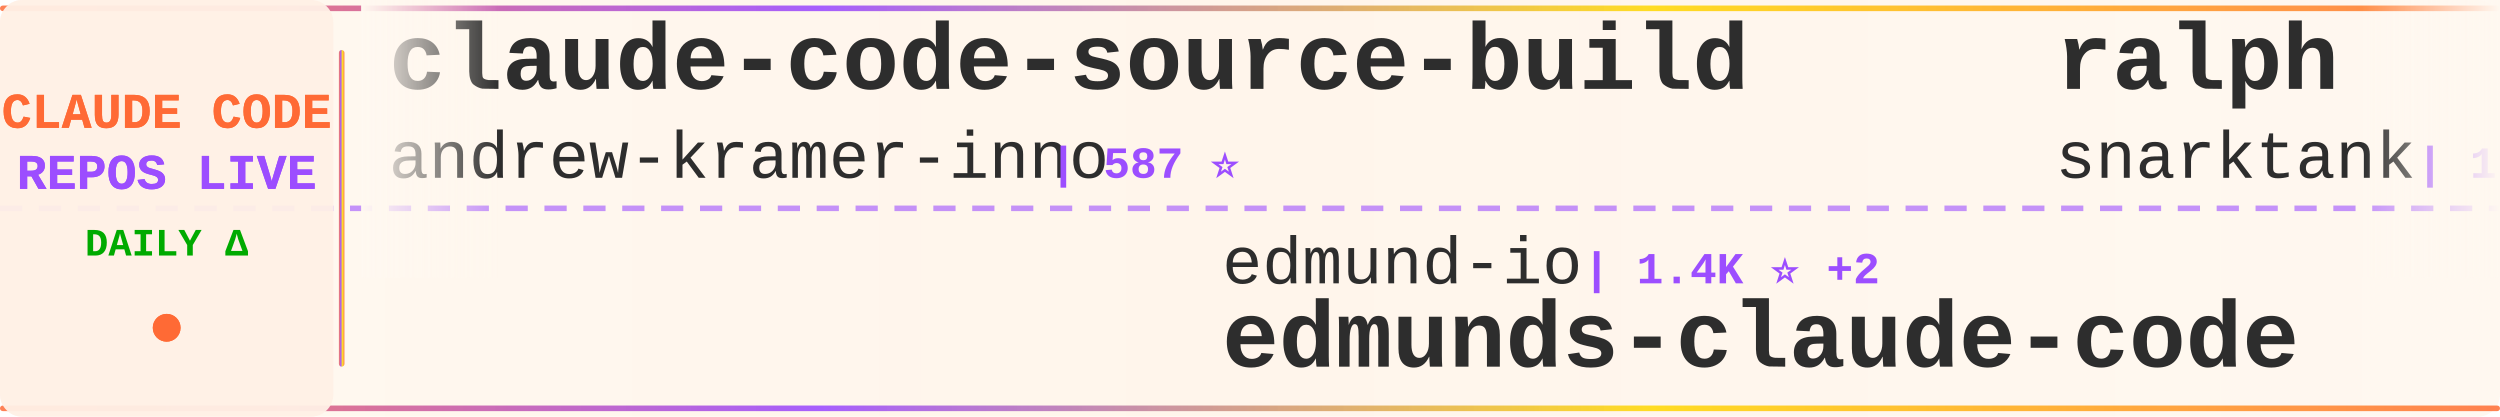
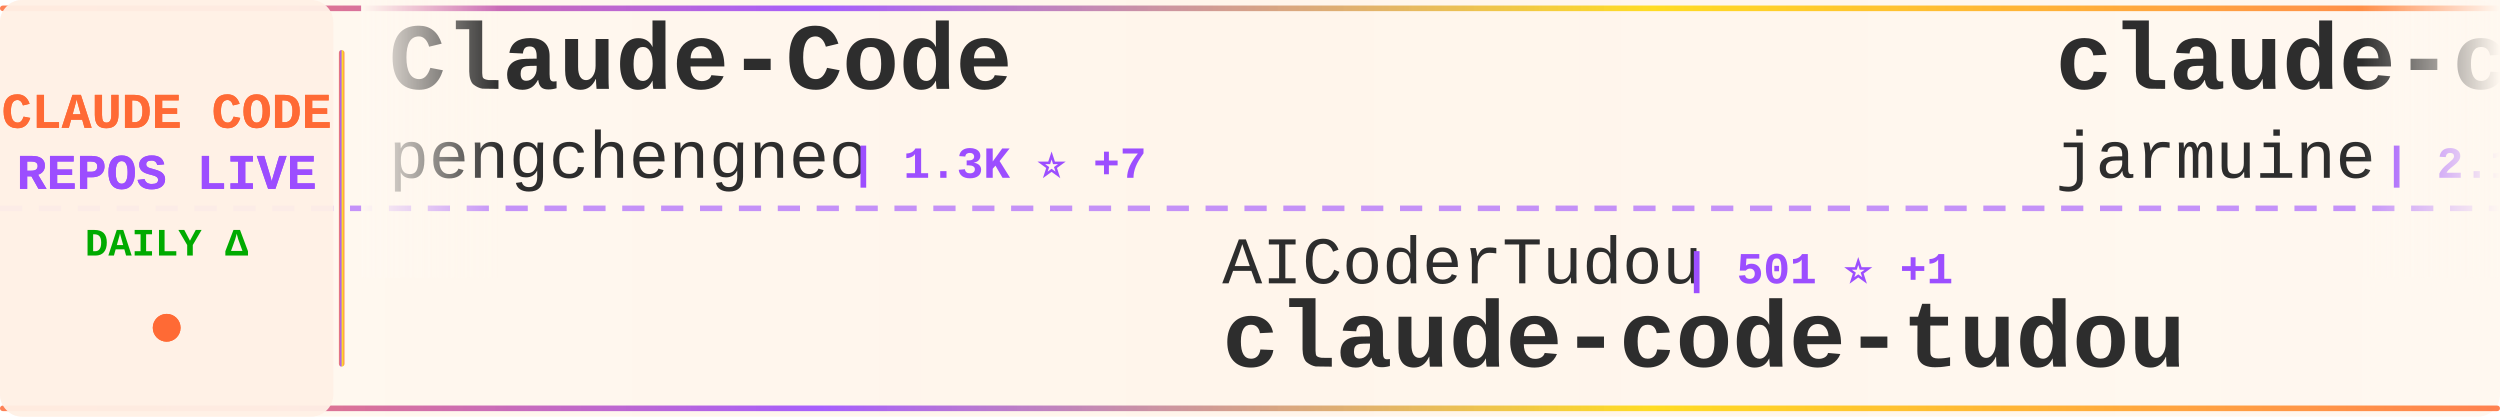
<svg xmlns="http://www.w3.org/2000/svg" width="900" height="150">
  <defs>
    <linearGradient id="tickerBg" x1="0%" y1="0%" x2="100%" y2="0%">
      <stop offset="0%" style="stop-color:#fff8f0;stop-opacity:0.98" />
      <stop offset="50%" style="stop-color:#fff5eb;stop-opacity:1" />
      <stop offset="100%" style="stop-color:#fff8f0;stop-opacity:0.98" />
    </linearGradient>
    <linearGradient id="borderGrad" x1="0%" y1="0%" x2="100%" y2="0%">
      <stop offset="0%" style="stop-color:#FF6B35;stop-opacity:0.85">
        <animate attributeName="stop-opacity" values="0.85;1;0.85" dur="2s" repeatCount="indefinite" />
      </stop>
      <stop offset="33%" style="stop-color:#9C4EFF;stop-opacity:0.9">
        <animate attributeName="stop-opacity" values="0.9;1;0.9" dur="2.2s" repeatCount="indefinite" />
      </stop>
      <stop offset="66%" style="stop-color:#FFD700;stop-opacity:0.85">
        <animate attributeName="stop-opacity" values="0.85;1;0.85" dur="1.8s" repeatCount="indefinite" />
      </stop>
      <stop offset="100%" style="stop-color:#FF6B35;stop-opacity:0.85">
        <animate attributeName="stop-opacity" values="0.85;1;0.85" dur="2s" repeatCount="indefinite" />
      </stop>
    </linearGradient>
    <filter id="textGlow">
      <feGaussianBlur stdDeviation="0.15" result="coloredBlur" />
      <feMerge>
        <feMergeNode in="coloredBlur" />
        <feMergeNode in="SourceGraphic" />
      </feMerge>
    </filter>
    <filter id="metricGlow">
      <feGaussianBlur stdDeviation="0.2" result="coloredBlur" />
      <feMerge>
        <feMergeNode in="coloredBlur" />
        <feMergeNode in="SourceGraphic" />
      </feMerge>
    </filter>
    <linearGradient id="leftFade" x1="0%" y1="0%" x2="100%" y2="0%">
      <stop offset="0%" style="stop-color:#fff8f0;stop-opacity:1" />
      <stop offset="100%" style="stop-color:#fff8f0;stop-opacity:0" />
    </linearGradient>
    <linearGradient id="rightFade" x1="0%" y1="0%" x2="100%" y2="0%">
      <stop offset="0%" style="stop-color:#fff8f0;stop-opacity:0" />
      <stop offset="100%" style="stop-color:#fff8f0;stop-opacity:1" />
    </linearGradient>
  </defs>
  <rect width="900" height="150" fill="url(#tickerBg)" rx="8" />
  <rect x="0" y="2" width="900" height="2" fill="url(#borderGrad)" rx="1" />
  <rect x="0" y="146" width="900" height="2" fill="url(#borderGrad)" rx="1" />
  <line x1="0" y1="75" x2="900" y2="75" stroke="#9C4EFF" stroke-width="2" stroke-dasharray="8 6" opacity="0.6" />
  <rect x="0" y="0" width="120" height="150" fill="#fff0e6" opacity="0.95" rx="8" />
  <text x="60" y="46" font-family="'Courier New', monospace" font-size="18" font-weight="bold" fill="#FF6B35" text-anchor="middle" filter="url(#textGlow)">
    CLAUDE CODE
  </text>
  <text x="60" y="68" font-family="'Courier New', monospace" font-size="18" font-weight="bold" fill="#9C4EFF" text-anchor="middle" filter="url(#textGlow)">
    REPOS LIVE
  </text>
  <text x="60" y="92" font-family="'Courier New', monospace" font-size="14" font-weight="bold" fill="#00aa00" text-anchor="middle">
    DAILY Δ
  </text>
  <circle cx="60" cy="118" r="5" fill="#FF6B35" filter="url(#metricGlow)">
    <animate attributeName="r" values="4;6;4" dur="1.5s" repeatCount="indefinite" />
    <animate attributeName="opacity" values="0.6;1;0.6" dur="1.5s" repeatCount="indefinite" />
  </circle>
  <rect x="122" y="18" width="2" height="114" fill="url(#borderGrad)" rx="1" />
  <clipPath id="tickerClip">
    <rect x="130" y="0" width="770" height="150" />
  </clipPath>
  <g clip-path="url(#tickerClip)">
    <g id="tickerItems">
      <animateTransform attributeName="transform" attributeType="XML" type="translate" from="0 0" to="-3000 0" dur="54s" repeatCount="indefinite" />
      <g transform="translate(0, 0)">
-         <text x="140" y="32" font-family="'Courier New', monospace" font-size="34" font-weight="bold" fill="#2d2d2d">claude-code-source-build</text>
-         <text x="140" y="64" font-family="'Courier New', monospace" font-size="24" font-weight="normal" fill="#2d2d2d" opacity="1.0">andrew-kramer-inno</text>
-         <text x="378" y="64" font-family="'Courier New', monospace" font-size="16" font-weight="bold" fill="#9C4EFF"> | 587 ⭐</text>
+         <text x="140" y="32" font-family="'Courier New', monospace" font-size="34" font-weight="bold" fill="#2d2d2d">Claude-Code</text>
+         <text x="140" y="64" font-family="'Courier New', monospace" font-size="24" font-weight="normal" fill="#2d2d2d" opacity="1.0">pengchengneo</text>
+         <text x="306" y="64" font-family="'Courier New', monospace" font-size="16" font-weight="bold" fill="#9C4EFF"> | 1.3K ⭐ +7</text>
      </g>
      <g transform="translate(300, 0)">
-         <text x="140" y="102" font-family="'Courier New', monospace" font-size="24" font-weight="normal" fill="#2d2d2d" opacity="1.0">edmund-io</text>
-         <text x="270" y="102" font-family="'Courier New', monospace" font-size="16" font-weight="bold" fill="#9C4EFF"> | 1.4K ⭐ +2</text>
-         <text x="140" y="132" font-family="'Courier New', monospace" font-size="34" font-weight="bold" fill="#2d2d2d">edmunds-claude-code</text>
+         <text x="140" y="102" font-family="'Courier New', monospace" font-size="24" font-weight="normal" fill="#2d2d2d" opacity="1.0">AICoderTudou</text>
+         <text x="306" y="102" font-family="'Courier New', monospace" font-size="16" font-weight="bold" fill="#9C4EFF"> | 501 ⭐ +1</text>
+         <text x="140" y="132" font-family="'Courier New', monospace" font-size="34" font-weight="bold" fill="#2d2d2d">claude-code-tudou</text>
      </g>
      <g transform="translate(600, 0)">
-         <text x="140" y="32" font-family="'Courier New', monospace" font-size="34" font-weight="bold" fill="#2d2d2d">ralph</text>
-         <text x="140" y="64" font-family="'Courier New', monospace" font-size="24" font-weight="normal" fill="#2d2d2d" opacity="1.0">snarktank</text>
-         <text x="270" y="64" font-family="'Courier New', monospace" font-size="16" font-weight="bold" fill="#9C4EFF"> | 19.0K ⭐ +63</text>
+         <text x="140" y="32" font-family="'Courier New', monospace" font-size="34" font-weight="bold" fill="#2d2d2d">claude-code</text>
+         <text x="140" y="64" font-family="'Courier New', monospace" font-size="24" font-weight="normal" fill="#2d2d2d" opacity="1.0">jarmuine</text>
+         <text x="258" y="64" font-family="'Courier New', monospace" font-size="16" font-weight="bold" fill="#9C4EFF"> | 2.1K ⭐ +5</text>
      </g>
      <g transform="translate(900, 0)">
-         <text x="140" y="102" font-family="'Courier New', monospace" font-size="24" font-weight="normal" fill="#2d2d2d" opacity="1.0">jarmuine</text>
-         <text x="258" y="102" font-family="'Courier New', monospace" font-size="16" font-weight="bold" fill="#9C4EFF"> | 2.1K ⭐ +1</text>
-         <text x="140" y="132" font-family="'Courier New', monospace" font-size="34" font-weight="bold" fill="#2d2d2d">claude-code</text>
+         <text x="140" y="102" font-family="'Courier New', monospace" font-size="24" font-weight="normal" fill="#2d2d2d" opacity="1.0">Hyper66666</text>
+         <text x="282" y="102" font-family="'Courier New', monospace" font-size="16" font-weight="bold" fill="#9C4EFF"> | 214 ⭐</text>
+         <text x="140" y="132" font-family="'Courier New', monospace" font-size="34" font-weight="bold" fill="#2d2d2d">claude-code-sourcemap</text>
      </g>
      <g transform="translate(1200, 0)">
-         <text x="140" y="32" font-family="'Courier New', monospace" font-size="34" font-weight="bold" fill="#2d2d2d">claude-code-sub-agents</text>
-         <text x="140" y="64" font-family="'Courier New', monospace" font-size="24" font-weight="normal" fill="#2d2d2d" opacity="1.0">lst97</text>
-         <text x="222" y="64" font-family="'Courier New', monospace" font-size="16" font-weight="bold" fill="#9C4EFF"> | 1.6K ⭐</text>
+         <text x="140" y="32" font-family="'Courier New', monospace" font-size="34" font-weight="bold" fill="#2d2d2d">claude-code</text>
+         <text x="140" y="64" font-family="'Courier New', monospace" font-size="24" font-weight="normal" fill="#2d2d2d" opacity="1.0">lowcortisolprogrammer</text>
+         <text x="414" y="64" font-family="'Courier New', monospace" font-size="16" font-weight="bold" fill="#9C4EFF"> | 172 ⭐ -1</text>
      </g>
      <g transform="translate(1500, 0)">
-         <text x="140" y="102" font-family="'Courier New', monospace" font-size="24" font-weight="normal" fill="#2d2d2d" opacity="1.0">chiragjoshi12</text>
-         <text x="318" y="102" font-family="'Courier New', monospace" font-size="16" font-weight="bold" fill="#9C4EFF"> | 200 ⭐ +3</text>
-         <text x="140" y="132" font-family="'Courier New', monospace" font-size="34" font-weight="bold" fill="#2d2d2d">claude-code</text>
+         <text x="140" y="102" font-family="'Courier New', monospace" font-size="24" font-weight="normal" fill="#2d2d2d" opacity="1.0">alejandrobalderas</text>
+         <text x="366" y="102" font-family="'Courier New', monospace" font-size="16" font-weight="bold" fill="#9C4EFF"> | 1.9K ⭐ +3</text>
+         <text x="140" y="132" font-family="'Courier New', monospace" font-size="34" font-weight="bold" fill="#2d2d2d">claude-code-from-source</text>
      </g>
      <g transform="translate(1800, 0)">
        <text x="140" y="32" font-family="'Courier New', monospace" font-size="34" font-weight="bold" fill="#2d2d2d">claude-code</text>
-         <text x="140" y="64" font-family="'Courier New', monospace" font-size="24" font-weight="normal" fill="#2d2d2d" opacity="1.0">mehmoodosman</text>
-         <text x="306" y="64" font-family="'Courier New', monospace" font-size="16" font-weight="bold" fill="#9C4EFF"> | 169 ⭐</text>
+         <text x="140" y="64" font-family="'Courier New', monospace" font-size="24" font-weight="normal" fill="#2d2d2d" opacity="1.0">anthropics</text>
+         <text x="282" y="64" font-family="'Courier New', monospace" font-size="16" font-weight="bold" fill="#9C4EFF"> | 123.3K ⭐ +340</text>
      </g>
      <g transform="translate(2100, 0)">
-         <text x="140" y="102" font-family="'Courier New', monospace" font-size="24" font-weight="normal" fill="#2d2d2d" opacity="1.0">lowcortisolprogrammer</text>
-         <text x="414" y="102" font-family="'Courier New', monospace" font-size="16" font-weight="bold" fill="#9C4EFF"> | 173 ⭐</text>
+         <text x="140" y="102" font-family="'Courier New', monospace" font-size="24" font-weight="normal" fill="#2d2d2d" opacity="1.0">Windy3f3f3f3f</text>
+         <text x="318" y="102" font-family="'Courier New', monospace" font-size="16" font-weight="bold" fill="#9C4EFF"> | 1.2K ⭐ +9</text>
+         <text x="140" y="132" font-family="'Courier New', monospace" font-size="34" font-weight="bold" fill="#2d2d2d">claude-code-from-scratch</text>
+       </g>
+       <g transform="translate(2400, 0)">
+         <text x="140" y="32" font-family="'Courier New', monospace" font-size="34" font-weight="bold" fill="#2d2d2d">agents</text>
+         <text x="140" y="64" font-family="'Courier New', monospace" font-size="24" font-weight="normal" fill="#2d2d2d" opacity="1.0">wshobson</text>
+         <text x="258" y="64" font-family="'Courier New', monospace" font-size="16" font-weight="bold" fill="#9C4EFF"> | 35.3K ⭐ +45</text>
+       </g>
+       <g transform="translate(2700, 0)">
+         <text x="140" y="102" font-family="'Courier New', monospace" font-size="24" font-weight="normal" fill="#2d2d2d" opacity="1.0">freestylefly</text>
+         <text x="306" y="102" font-family="'Courier New', monospace" font-size="16" font-weight="bold" fill="#9C4EFF"> | 124 ⭐</text>
        <text x="140" y="132" font-family="'Courier New', monospace" font-size="34" font-weight="bold" fill="#2d2d2d">claude-code</text>
      </g>
-       <g transform="translate(2400, 0)">
-         <text x="140" y="32" font-family="'Courier New', monospace" font-size="34" font-weight="bold" fill="#2d2d2d">claude-code-hub</text>
-         <text x="140" y="64" font-family="'Courier New', monospace" font-size="24" font-weight="normal" fill="#2d2d2d" opacity="1.0">ding113</text>
-         <text x="246" y="64" font-family="'Courier New', monospace" font-size="16" font-weight="bold" fill="#9C4EFF"> | 2.8K ⭐ +6</text>
-       </g>
-       <g transform="translate(2700, 0)">
-         <text x="140" y="102" font-family="'Courier New', monospace" font-size="24" font-weight="normal" fill="#2d2d2d" opacity="1.0">JrCx7scC</text>
-         <text x="258" y="102" font-family="'Courier New', monospace" font-size="16" font-weight="bold" fill="#9C4EFF"> | 367 ⭐</text>
-         <text x="140" y="132" font-family="'Courier New', monospace" font-size="34" font-weight="bold" fill="#2d2d2d">claude-code-source</text>
-       </g>
      <g transform="translate(3000, 0)">
-         <text x="140" y="32" font-family="'Courier New', monospace" font-size="34" font-weight="bold" fill="#2d2d2d">claude-code-source-build</text>
-         <text x="140" y="64" font-family="'Courier New', monospace" font-size="24" font-weight="normal" fill="#2d2d2d" opacity="1.0">andrew-kramer-inno</text>
-         <text x="378" y="64" font-family="'Courier New', monospace" font-size="16" font-weight="bold" fill="#9C4EFF"> | 587 ⭐</text>
+         <text x="140" y="32" font-family="'Courier New', monospace" font-size="34" font-weight="bold" fill="#2d2d2d">Claude-Code</text>
+         <text x="140" y="64" font-family="'Courier New', monospace" font-size="24" font-weight="normal" fill="#2d2d2d" opacity="1.0">pengchengneo</text>
+         <text x="306" y="64" font-family="'Courier New', monospace" font-size="16" font-weight="bold" fill="#9C4EFF"> | 1.3K ⭐ +7</text>
      </g>
      <g transform="translate(3300, 0)">
-         <text x="140" y="102" font-family="'Courier New', monospace" font-size="24" font-weight="normal" fill="#2d2d2d" opacity="1.0">edmund-io</text>
-         <text x="270" y="102" font-family="'Courier New', monospace" font-size="16" font-weight="bold" fill="#9C4EFF"> | 1.4K ⭐ +2</text>
-         <text x="140" y="132" font-family="'Courier New', monospace" font-size="34" font-weight="bold" fill="#2d2d2d">edmunds-claude-code</text>
+         <text x="140" y="102" font-family="'Courier New', monospace" font-size="24" font-weight="normal" fill="#2d2d2d" opacity="1.0">AICoderTudou</text>
+         <text x="306" y="102" font-family="'Courier New', monospace" font-size="16" font-weight="bold" fill="#9C4EFF"> | 501 ⭐ +1</text>
+         <text x="140" y="132" font-family="'Courier New', monospace" font-size="34" font-weight="bold" fill="#2d2d2d">claude-code-tudou</text>
      </g>
      <g transform="translate(3600, 0)">
-         <text x="140" y="32" font-family="'Courier New', monospace" font-size="34" font-weight="bold" fill="#2d2d2d">ralph</text>
-         <text x="140" y="64" font-family="'Courier New', monospace" font-size="24" font-weight="normal" fill="#2d2d2d" opacity="1.0">snarktank</text>
-         <text x="270" y="64" font-family="'Courier New', monospace" font-size="16" font-weight="bold" fill="#9C4EFF"> | 19.0K ⭐ +63</text>
+         <text x="140" y="32" font-family="'Courier New', monospace" font-size="34" font-weight="bold" fill="#2d2d2d">claude-code</text>
+         <text x="140" y="64" font-family="'Courier New', monospace" font-size="24" font-weight="normal" fill="#2d2d2d" opacity="1.0">jarmuine</text>
+         <text x="258" y="64" font-family="'Courier New', monospace" font-size="16" font-weight="bold" fill="#9C4EFF"> | 2.1K ⭐ +5</text>
      </g>
      <g transform="translate(3900, 0)">
-         <text x="140" y="102" font-family="'Courier New', monospace" font-size="24" font-weight="normal" fill="#2d2d2d" opacity="1.0">jarmuine</text>
-         <text x="258" y="102" font-family="'Courier New', monospace" font-size="16" font-weight="bold" fill="#9C4EFF"> | 2.1K ⭐ +1</text>
-         <text x="140" y="132" font-family="'Courier New', monospace" font-size="34" font-weight="bold" fill="#2d2d2d">claude-code</text>
+         <text x="140" y="102" font-family="'Courier New', monospace" font-size="24" font-weight="normal" fill="#2d2d2d" opacity="1.0">Hyper66666</text>
+         <text x="282" y="102" font-family="'Courier New', monospace" font-size="16" font-weight="bold" fill="#9C4EFF"> | 214 ⭐</text>
+         <text x="140" y="132" font-family="'Courier New', monospace" font-size="34" font-weight="bold" fill="#2d2d2d">claude-code-sourcemap</text>
      </g>
    </g>
  </g>
  <rect x="130" y="0" width="50" height="100" fill="url(#leftFade)" />
  <rect x="850" y="0" width="50" height="100" fill="url(#rightFade)" />
</svg>
